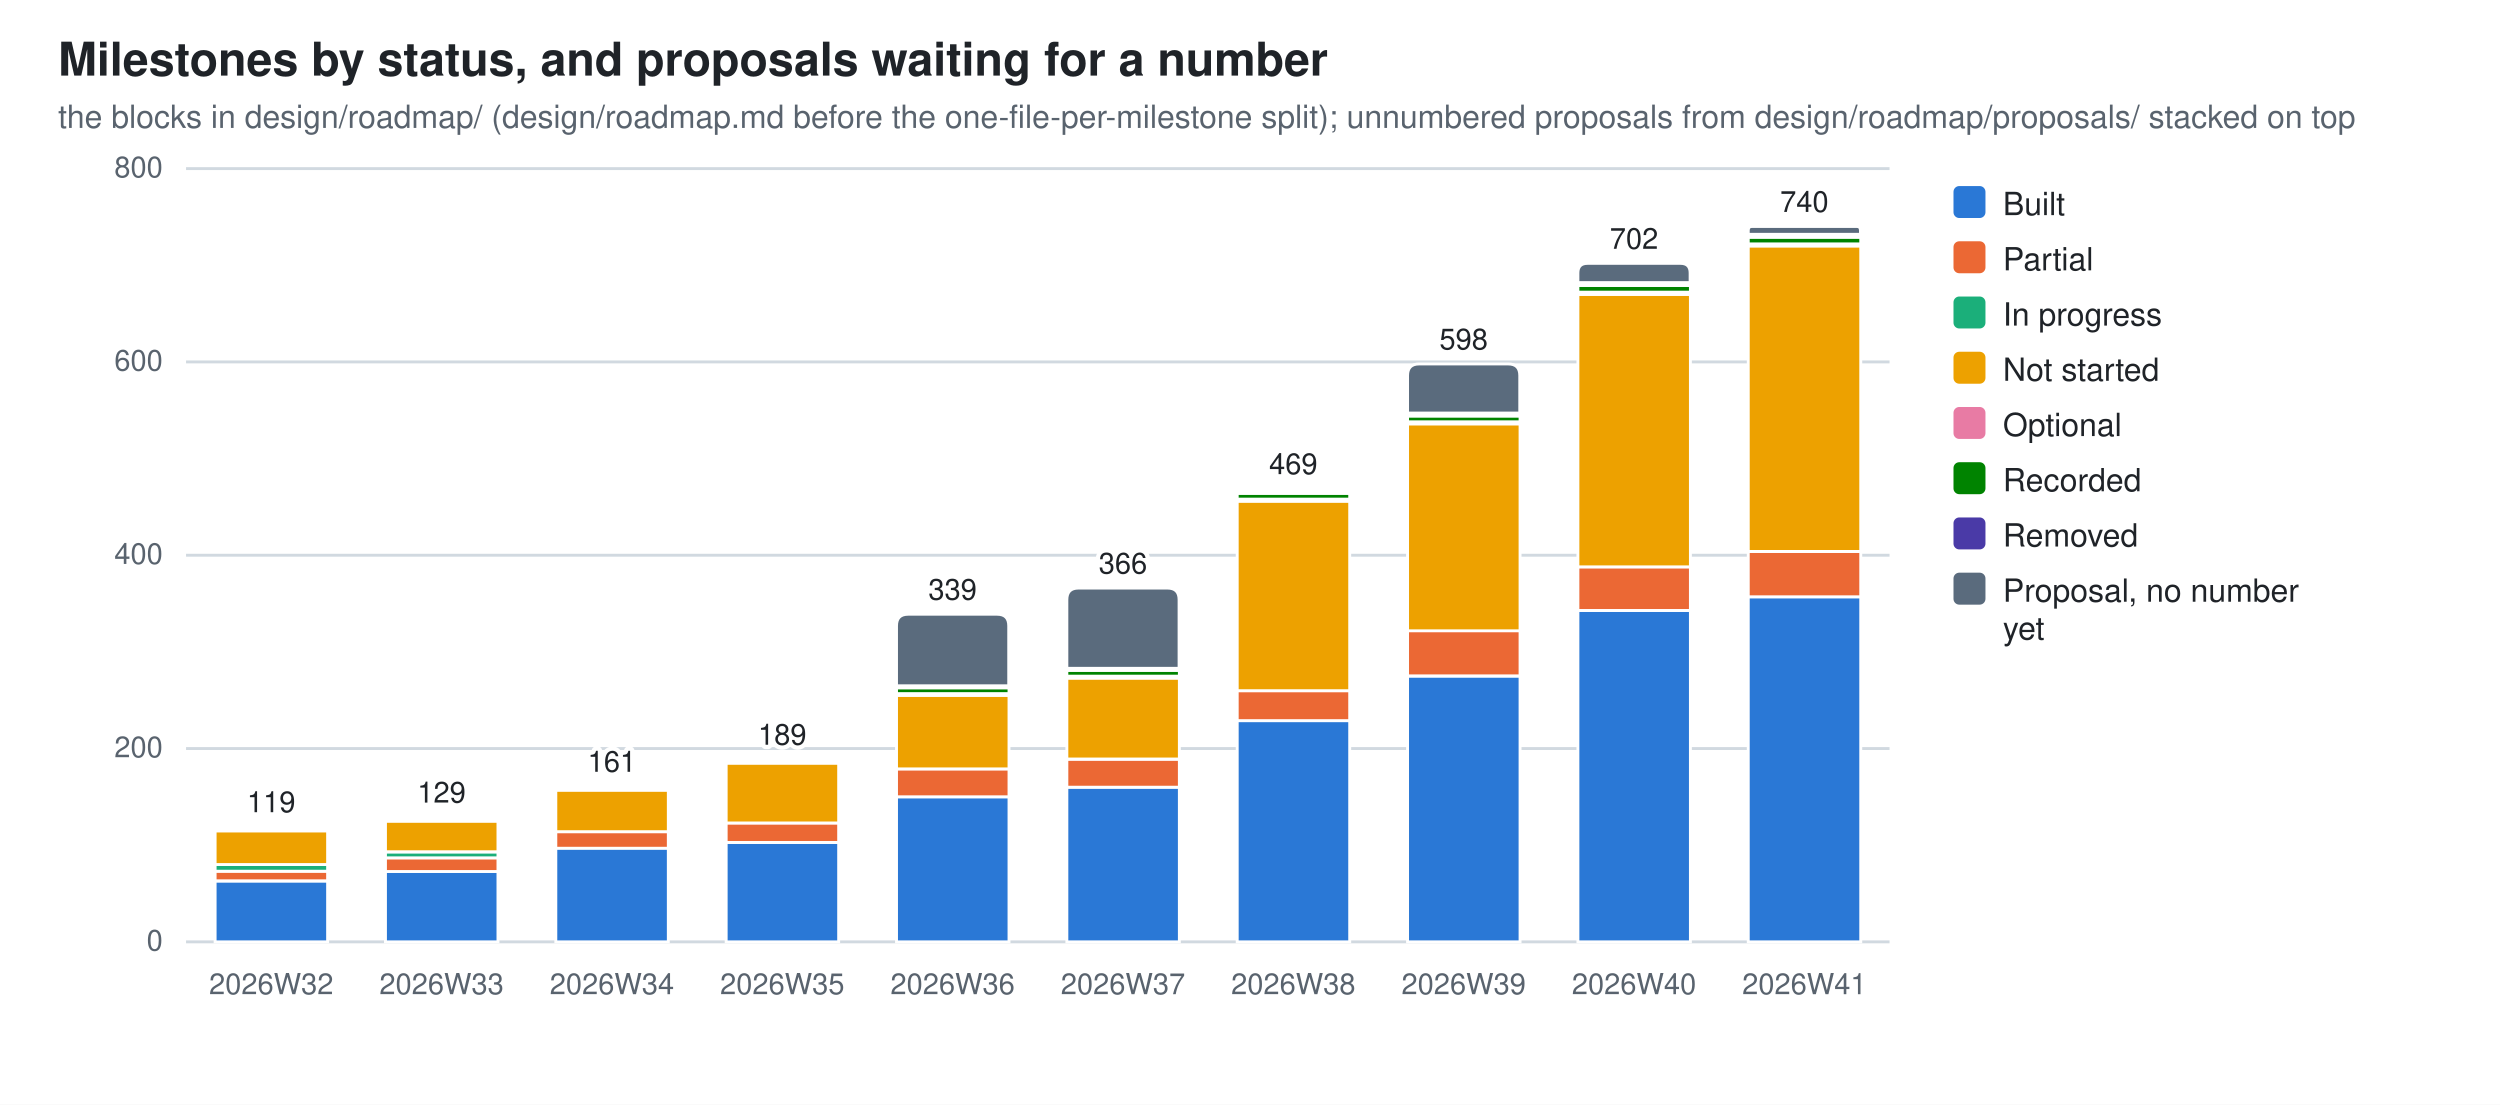
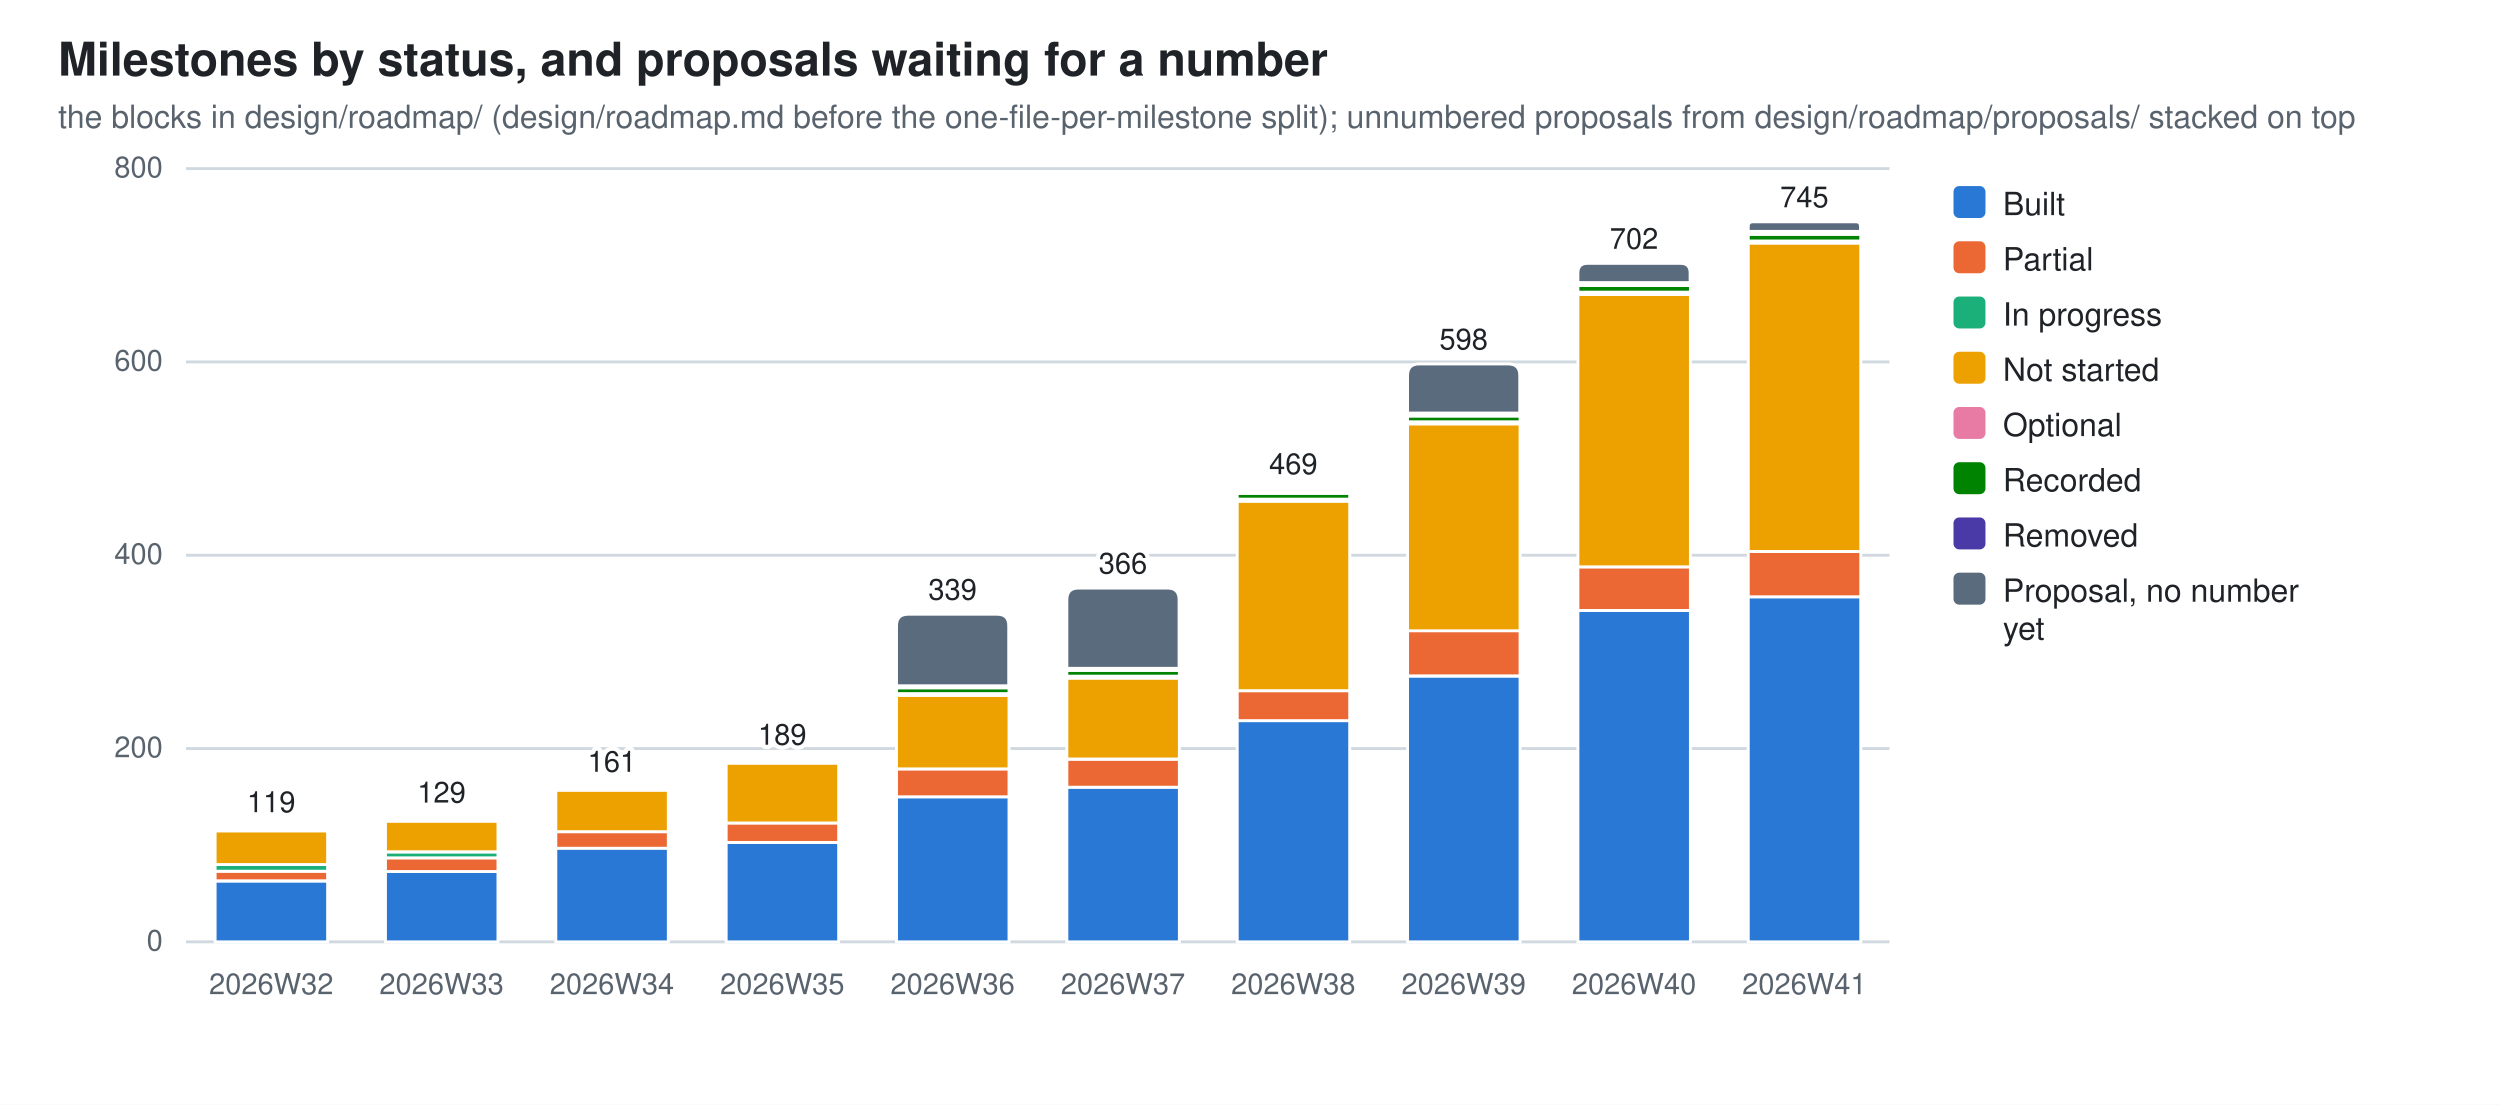
<svg xmlns="http://www.w3.org/2000/svg" width="860" height="380" viewBox="0 0 860 380" role="img" aria-label="Milestones by status, and proposals waiting for a number">
  <style>
  .bg{fill:#ffffff} .fg{fill:#1f2328} .mut{fill:#59636e} .grid{stroke:#d1d9e0}
  .seg{stroke:#ffffff;stroke-width:1}
  .val{paint-order:stroke;stroke:#ffffff;stroke-width:3px;stroke-linejoin:round}
  .s0{fill:#2a78d6}  .s1{fill:#eb6834}  .s2{fill:#1baf7a}  .s3{fill:#eda100}  .s4{fill:#e87ba4}  .s5{fill:#008300}  .s6{fill:#4a3aa7}  .s7{fill:#5a6b7d}
  @media (prefers-color-scheme: dark){
    .bg{fill:#0d1117} .fg{fill:#e6edf3} .mut{fill:#9198a1} .grid{stroke:#30363d}
    .seg{stroke:#0d1117} .val{stroke:#0d1117} .s0{fill:#3987e5} .s1{fill:#d95926} .s2{fill:#199e70} .s3{fill:#c98500} .s4{fill:#d55181} .s5{fill:#008300} .s6{fill:#9085e9} .s7{fill:#94a5b7}}
  text{font-family:-apple-system,BlinkMacSystemFont,"Segoe UI",Helvetica,Arial,sans-serif}
</style>
  <rect class="bg" width="860" height="380" />
  <text class="fg" x="20" y="26" font-size="16" font-weight="600">Milestones by status, and proposals waiting for a number</text>
  <text class="mut" x="20" y="44" font-size="11">the blocks in design/roadmap/ (design/roadmap.md before the one-file-per-milestone split); unnumbered proposals from design/roadmap/proposals/ stacked on top</text>
  <line class="grid" x1="64" y1="324.0" x2="650.0" y2="324.0" stroke-width="1" />
  <text class="mut" x="56" y="327.0" font-size="10" text-anchor="end">0</text>
  <line class="grid" x1="64" y1="257.5" x2="650.0" y2="257.5" stroke-width="1" />
  <text class="mut" x="56" y="260.5" font-size="10" text-anchor="end">200</text>
  <line class="grid" x1="64" y1="191.0" x2="650.0" y2="191.0" stroke-width="1" />
  <text class="mut" x="56" y="194.0" font-size="10" text-anchor="end">400</text>
  <line class="grid" x1="64" y1="124.5" x2="650.0" y2="124.5" stroke-width="1" />
  <text class="mut" x="56" y="127.5" font-size="10" text-anchor="end">600</text>
  <line class="grid" x1="64" y1="58.0" x2="650.0" y2="58.0" stroke-width="1" />
  <text class="mut" x="56" y="61.0" font-size="10" text-anchor="end">800</text>
  <rect class="seg s0" x="74.0" y="303.1" width="38.7" height="20.9" />
  <rect class="seg s1" x="74.0" y="299.7" width="38.7" height="3.3" />
  <rect class="seg s2" x="74.0" y="297.4" width="38.7" height="2.3" />
  <rect class="seg s3" x="74.0" y="285.8" width="38.7" height="11.6" />
  <rect class="seg s4" x="74.0" y="285.1" width="38.7" height="0.7" />
  <path class="seg s5" d="M74.0,285.1 V284.8 Q74.0,284.4 74.3,284.4 H112.3 Q112.6,284.4 112.6,284.8 V285.1 Z" />
  <text class="mut" x="93.3" y="342" font-size="10" text-anchor="middle">2026W32</text>
  <text class="fg val" x="93.3" y="279.4" font-size="10" text-anchor="middle">119</text>
  <rect class="seg s0" x="132.6" y="299.7" width="38.7" height="24.3" />
  <rect class="seg s1" x="132.6" y="295.1" width="38.7" height="4.7" />
  <rect class="seg s2" x="132.6" y="293.1" width="38.7" height="2.0" />
  <rect class="seg s3" x="132.6" y="282.4" width="38.7" height="10.6" />
  <rect class="seg s4" x="132.6" y="281.8" width="38.7" height="0.7" />
  <path class="seg s5" d="M132.6,281.8 V281.4 Q132.6,281.1 132.9,281.1 H170.9 Q171.2,281.1 171.2,281.4 V281.8 Z" />
  <text class="mut" x="151.9" y="342" font-size="10" text-anchor="middle">2026W33</text>
  <text class="fg val" x="151.9" y="276.1" font-size="10" text-anchor="middle">129</text>
  <rect class="seg s0" x="191.2" y="291.7" width="38.7" height="32.3" />
  <rect class="seg s1" x="191.2" y="286.1" width="38.7" height="5.7" />
  <rect class="seg s3" x="191.2" y="271.8" width="38.7" height="14.3" />
  <rect class="seg s4" x="191.2" y="271.1" width="38.7" height="0.7" />
  <path class="seg s5" d="M191.2,271.1 V270.8 Q191.2,270.5 191.5,270.5 H229.5 Q229.8,270.5 229.8,270.8 V271.1 Z" />
  <text class="mut" x="210.5" y="342" font-size="10" text-anchor="middle">2026W34</text>
  <text class="fg val" x="210.5" y="265.5" font-size="10" text-anchor="middle">161</text>
  <rect class="seg s0" x="249.8" y="289.8" width="38.7" height="34.2" />
  <rect class="seg s1" x="249.8" y="283.1" width="38.7" height="6.7" />
  <rect class="seg s3" x="249.8" y="262.5" width="38.7" height="20.6" />
  <rect class="seg s4" x="249.8" y="261.8" width="38.7" height="0.7" />
  <path class="seg s5" d="M249.8,261.8 V261.5 Q249.8,261.2 250.1,261.2 H288.1 Q288.4,261.2 288.4,261.5 V261.8 Z" />
  <text class="mut" x="269.1" y="342" font-size="10" text-anchor="middle">2026W35</text>
  <text class="fg val" x="269.1" y="256.2" font-size="10" text-anchor="middle">189</text>
  <rect class="seg s0" x="308.4" y="274.1" width="38.7" height="49.9" />
  <rect class="seg s1" x="308.4" y="264.5" width="38.7" height="9.6" />
  <rect class="seg s3" x="308.4" y="239.2" width="38.7" height="25.3" />
  <rect class="seg s4" x="308.4" y="238.5" width="38.7" height="0.7" />
  <rect class="seg s5" x="308.4" y="236.6" width="38.7" height="2.0" />
  <rect class="seg s6" x="308.4" y="235.9" width="38.7" height="0.7" />
  <path class="seg s7" d="M308.4,235.9 V215.3 Q308.4,211.3 312.4,211.3 H343.0 Q347.0,211.3 347.0,215.3 V235.9 Z" />
  <text class="mut" x="327.7" y="342" font-size="10" text-anchor="middle">2026W36</text>
  <text class="fg val" x="327.7" y="206.3" font-size="10" text-anchor="middle">339</text>
  <rect class="seg s0" x="367.0" y="270.8" width="38.7" height="53.2" />
  <rect class="seg s1" x="367.0" y="261.2" width="38.7" height="9.6" />
  <rect class="seg s3" x="367.0" y="233.2" width="38.7" height="27.9" />
  <rect class="seg s4" x="367.0" y="232.6" width="38.7" height="0.7" />
  <rect class="seg s5" x="367.0" y="230.6" width="38.7" height="2.0" />
  <rect class="seg s6" x="367.0" y="229.9" width="38.7" height="0.7" />
  <path class="seg s7" d="M367.0,229.9 V206.3 Q367.0,202.3 371.0,202.3 H401.6 Q405.6,202.3 405.6,206.3 V229.9 Z" />
  <text class="mut" x="386.3" y="342" font-size="10" text-anchor="middle">2026W37</text>
  <text class="fg val" x="386.3" y="197.3" font-size="10" text-anchor="middle">366</text>
  <rect class="seg s0" x="425.6" y="247.9" width="38.7" height="76.1" />
  <rect class="seg s1" x="425.6" y="237.6" width="38.7" height="10.3" />
  <rect class="seg s3" x="425.6" y="172.4" width="38.7" height="65.2" />
  <rect class="seg s4" x="425.6" y="171.7" width="38.7" height="0.7" />
  <rect class="seg s5" x="425.6" y="169.7" width="38.7" height="2.0" />
  <rect class="seg s6" x="425.6" y="168.7" width="38.7" height="1.0" />
  <path class="seg s7" d="M425.6,168.7 V168.4 Q425.6,168.1 425.9,168.1 H463.9 Q464.2,168.1 464.2,168.4 V168.7 Z" />
  <text class="mut" x="444.9" y="342" font-size="10" text-anchor="middle">2026W38</text>
  <text class="fg val" x="444.9" y="163.1" font-size="10" text-anchor="middle">469</text>
  <rect class="seg s0" x="484.2" y="232.6" width="38.7" height="91.4" />
  <rect class="seg s1" x="484.2" y="216.9" width="38.7" height="15.6" />
  <rect class="seg s3" x="484.2" y="145.8" width="38.7" height="71.2" />
  <rect class="seg s4" x="484.2" y="145.1" width="38.7" height="0.7" />
  <rect class="seg s5" x="484.2" y="143.1" width="38.7" height="2.0" />
  <rect class="seg s6" x="484.2" y="142.1" width="38.7" height="1.0" />
  <path class="seg s7" d="M484.2,142.1 V129.2 Q484.2,125.2 488.2,125.2 H518.8 Q522.8,125.2 522.8,129.2 V142.1 Z" />
  <text class="mut" x="503.5" y="342" font-size="10" text-anchor="middle">2026W39</text>
  <text class="fg val" x="503.5" y="120.2" font-size="10" text-anchor="middle">598</text>
  <rect class="seg s0" x="542.8" y="210.0" width="38.7" height="114.0" />
  <rect class="seg s1" x="542.8" y="195.0" width="38.7" height="15.0" />
  <rect class="seg s3" x="542.8" y="101.2" width="38.7" height="93.8" />
  <rect class="seg s4" x="542.8" y="100.6" width="38.7" height="0.7" />
  <rect class="seg s5" x="542.8" y="98.2" width="38.7" height="2.3" />
  <rect class="seg s6" x="542.8" y="97.2" width="38.7" height="1.0" />
  <path class="seg s7" d="M542.8,97.2 V93.9 Q542.8,90.6 546.1,90.6 H578.1 Q581.4,90.6 581.4,93.9 V97.2 Z" />
  <text class="mut" x="562.1" y="342" font-size="10" text-anchor="middle">2026W40</text>
  <text class="fg val" x="562.1" y="85.6" font-size="10" text-anchor="middle">702</text>
  <rect class="seg s0" x="601.4" y="205.3" width="38.7" height="118.7" />
  <rect class="seg s1" x="601.4" y="189.7" width="38.7" height="15.6" />
-   <rect class="seg s3" x="601.4" y="84.6" width="38.7" height="105.1" />
-   <rect class="seg s4" x="601.4" y="83.9" width="38.7" height="0.7" />
-   <rect class="seg s5" x="601.4" y="81.6" width="38.7" height="2.3" />
-   <rect class="seg s6" x="601.4" y="80.6" width="38.7" height="1.0" />
-   <path class="seg s7" d="M601.4,80.6 V79.3 Q601.4,77.9 602.7,77.9 H638.7 Q640.0,77.9 640.0,79.3 V80.6 Z" />
+   <rect class="seg s3" x="601.4" y="83.6" width="38.7" height="106.1" />
+   <rect class="seg s4" x="601.4" y="82.9" width="38.7" height="0.7" />
+   <rect class="seg s5" x="601.4" y="80.6" width="38.7" height="2.3" />
+   <rect class="seg s6" x="601.4" y="79.6" width="38.7" height="1.0" />
+   <path class="seg s7" d="M601.4,79.6 V77.9 Q601.4,76.3 603.0,76.3 H638.4 Q640.0,76.3 640.0,77.9 V79.6 Z" />
  <text class="mut" x="620.7" y="342" font-size="10" text-anchor="middle">2026W41</text>
-   <text class="fg val" x="620.7" y="72.9" font-size="10" text-anchor="middle">740</text>
+   <text class="fg val" x="620.7" y="71.3" font-size="10" text-anchor="middle">745</text>
  <rect class="s0" x="672" y="64" width="11" height="11" rx="2" />
  <text class="fg" y="74" font-size="11">
    <tspan x="689" dy="0">Built</tspan>
  </text>
  <rect class="s1" x="672" y="83" width="11" height="11" rx="2" />
  <text class="fg" y="93" font-size="11">
    <tspan x="689" dy="0">Partial</tspan>
  </text>
  <rect class="s2" x="672" y="102" width="11" height="11" rx="2" />
  <text class="fg" y="112" font-size="11">
    <tspan x="689" dy="0">In progress</tspan>
  </text>
  <rect class="s3" x="672" y="121" width="11" height="11" rx="2" />
  <text class="fg" y="131" font-size="11">
    <tspan x="689" dy="0">Not started</tspan>
  </text>
  <rect class="s4" x="672" y="140" width="11" height="11" rx="2" />
  <text class="fg" y="150" font-size="11">
    <tspan x="689" dy="0">Optional</tspan>
  </text>
  <rect class="s5" x="672" y="159" width="11" height="11" rx="2" />
  <text class="fg" y="169" font-size="11">
    <tspan x="689" dy="0">Recorded</tspan>
  </text>
  <rect class="s6" x="672" y="178" width="11" height="11" rx="2" />
  <text class="fg" y="188" font-size="11">
    <tspan x="689" dy="0">Removed</tspan>
  </text>
  <rect class="s7" x="672" y="197" width="11" height="11" rx="2" />
  <text class="fg" y="207" font-size="11">
    <tspan x="689" dy="0">Proposal, no number</tspan>
    <tspan x="689" dy="13">yet</tspan>
  </text>
</svg>
